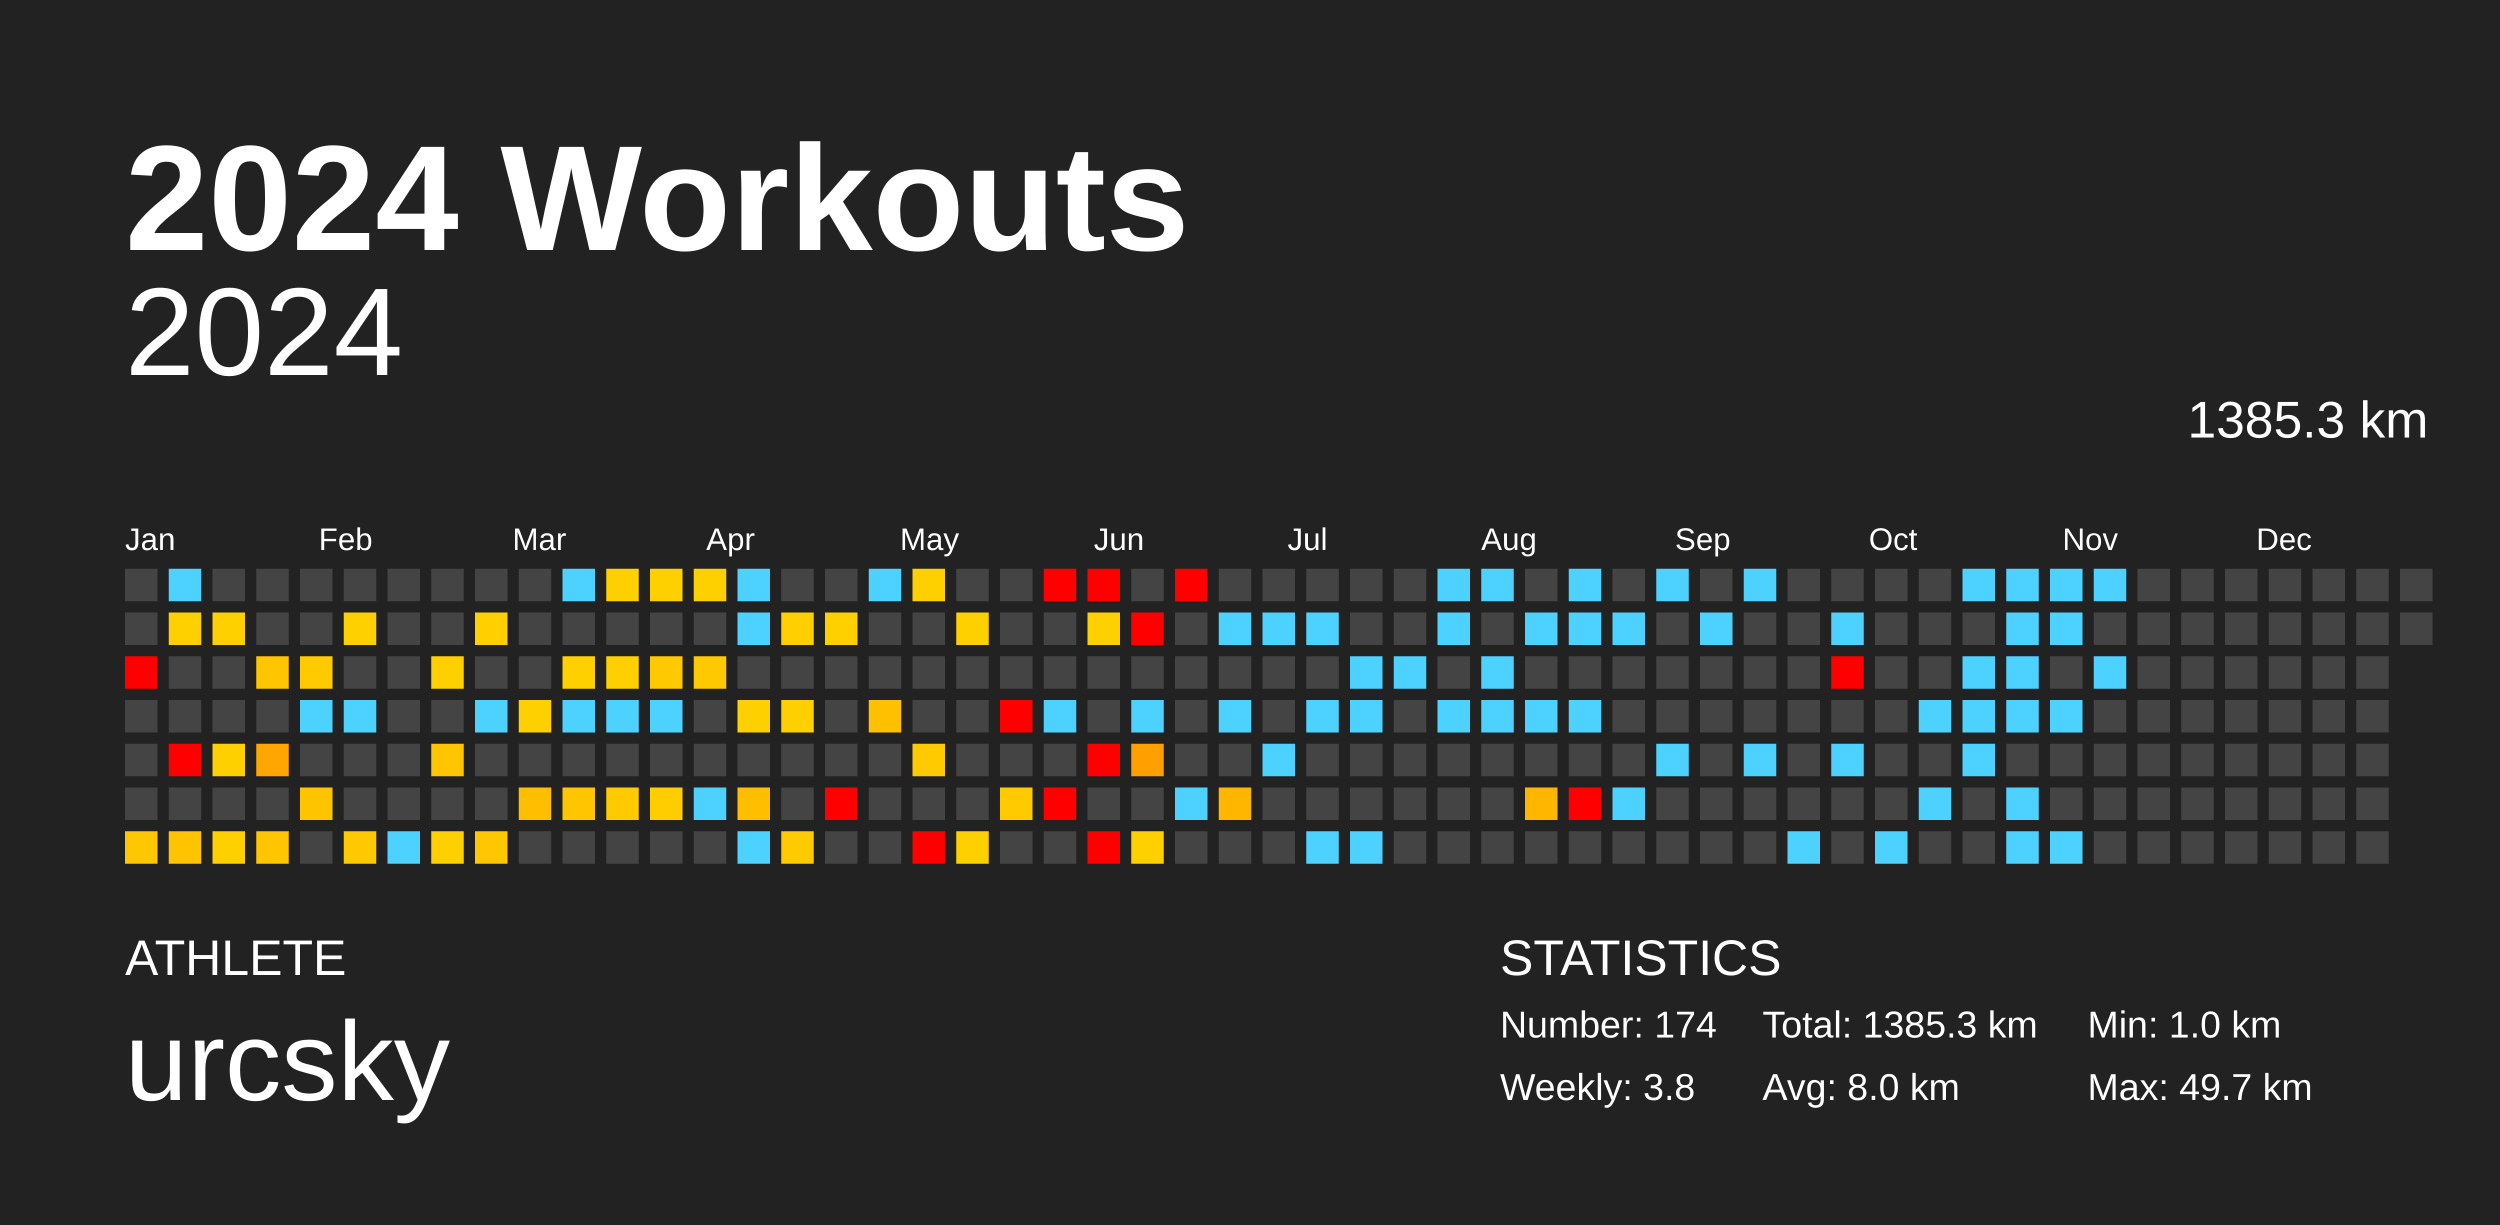
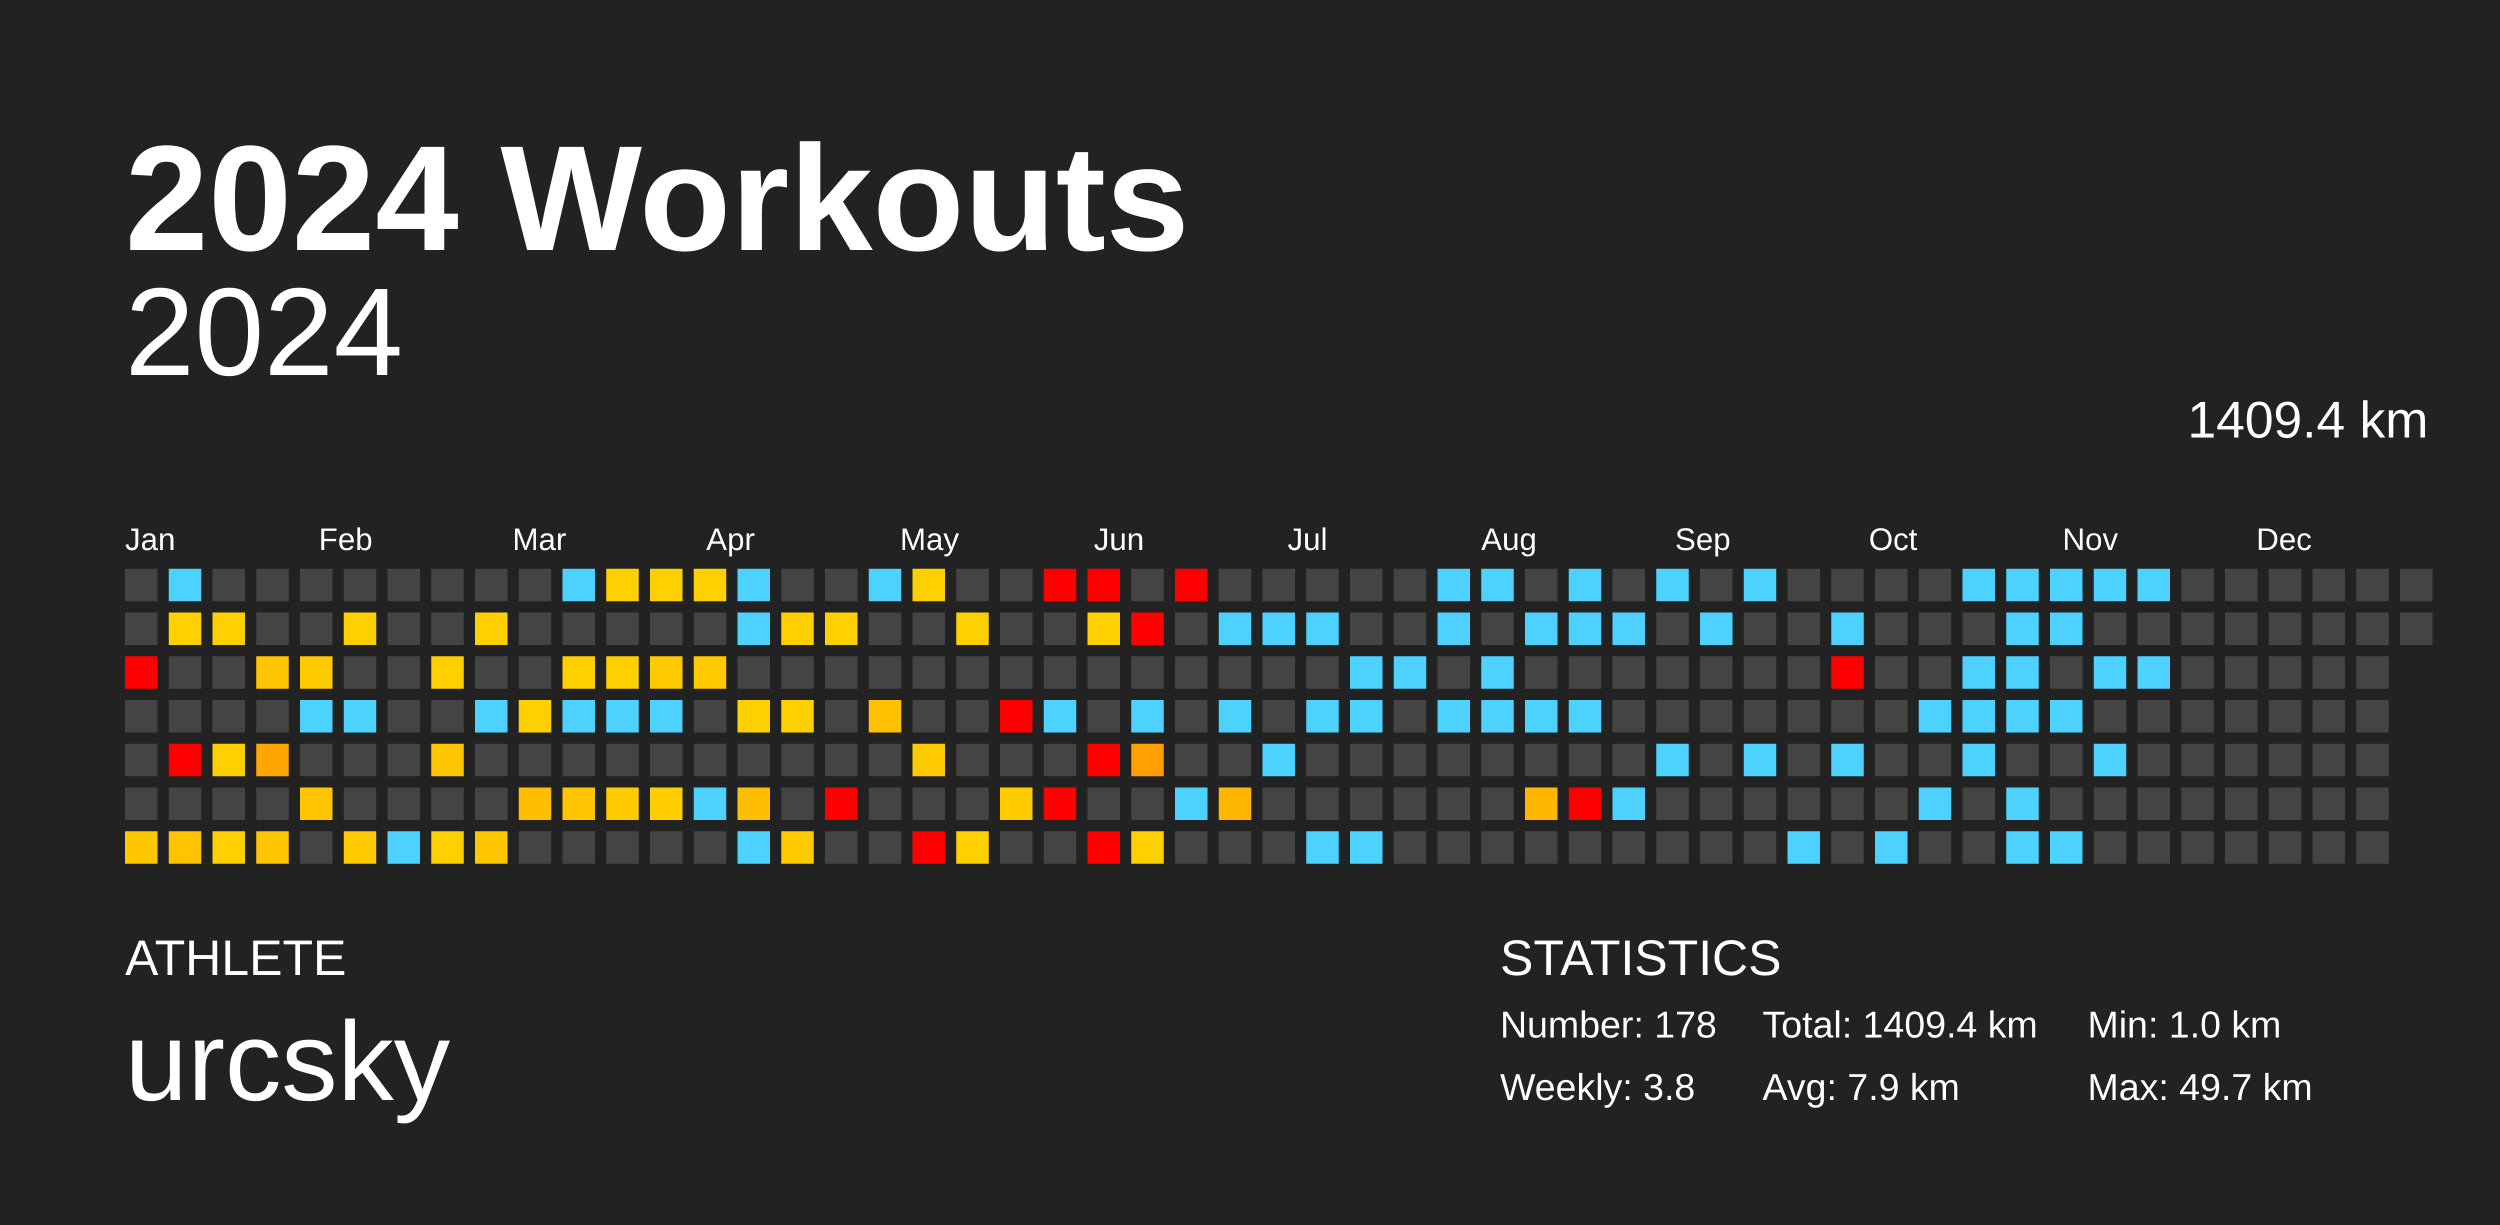
<svg xmlns="http://www.w3.org/2000/svg" baseProfile="full" height="98mm" version="1.1" viewBox="0,0,200,98" width="200mm">
  <defs />
  <rect fill="#222222" height="98" width="200" x="0" y="0" />
  <text fill="#FFFFFF" style="font-size:12px; font-family:Arial; font-weight:bold;" x="10" y="20">2024 Workouts</text>
  <text fill="#FFFFFF" style="font-size:4px; font-family:Arial" x="10" y="78">ATHLETE</text>
  <text fill="#FFFFFF" style="font-size:9px; font-family:Arial" x="10" y="88">urcsky</text>
  <text fill="#FFFFFF" style="font-size:4px; font-family:Arial" x="120" y="78">STATISTICS</text>
-   <text fill="#FFFFFF" style="font-size:3px; font-family:Arial" x="120" y="83">Number: 174</text>
+   <text fill="#FFFFFF" style="font-size:3px; font-family:Arial" x="120" y="83">Number: 178</text>
  <text fill="#FFFFFF" style="font-size:3px; font-family:Arial" x="120" y="88">Weekly: 3.8</text>
-   <text fill="#FFFFFF" style="font-size:3px; font-family:Arial" x="141" y="83">Total: 1385.3 km</text>
-   <text fill="#FFFFFF" style="font-size:3px; font-family:Arial" x="141" y="88">Avg: 8.0 km</text>
+   <text fill="#FFFFFF" style="font-size:3px; font-family:Arial" x="141" y="83">Total: 1409.4 km</text>
+   <text fill="#FFFFFF" style="font-size:3px; font-family:Arial" x="141" y="88">Avg: 7.9 km</text>
  <text fill="#FFFFFF" style="font-size:3px; font-family:Arial" x="167" y="83">Min: 1.0 km</text>
  <text fill="#FFFFFF" style="font-size:3px; font-family:Arial" x="167" y="88">Max: 49.7 km</text>
  <text alignment-baseline="hanging" fill="#FFFFFF" style="font-size:10.0px; font-family:Arial;" x="10" y="30">2024</text>
-   <text alignment-baseline="hanging" fill="#FFFFFF" style="font-size:4.125px; font-family:Arial;" x="175" y="35">1385.3 km</text>
+   <text alignment-baseline="hanging" fill="#FFFFFF" style="font-size:4.125px; font-family:Arial;" x="175" y="35">1409.4 km</text>
  <text fill="#FFFFFF" style="font-size:2.5px; font-family:Arial" x="10.0" y="44">Jan</text>
  <text fill="#FFFFFF" style="font-size:2.5px; font-family:Arial" x="25.5" y="44">Feb</text>
  <text fill="#FFFFFF" style="font-size:2.5px; font-family:Arial" x="41.0" y="44">Mar</text>
  <text fill="#FFFFFF" style="font-size:2.5px; font-family:Arial" x="56.5" y="44">Apr</text>
  <text fill="#FFFFFF" style="font-size:2.5px; font-family:Arial" x="72.0" y="44">May</text>
  <text fill="#FFFFFF" style="font-size:2.5px; font-family:Arial" x="87.5" y="44">Jun</text>
  <text fill="#FFFFFF" style="font-size:2.5px; font-family:Arial" x="103.0" y="44">Jul</text>
  <text fill="#FFFFFF" style="font-size:2.5px; font-family:Arial" x="118.5" y="44">Aug</text>
  <text fill="#FFFFFF" style="font-size:2.5px; font-family:Arial" x="134.0" y="44">Sep</text>
  <text fill="#FFFFFF" style="font-size:2.5px; font-family:Arial" x="149.5" y="44">Oct</text>
  <text fill="#FFFFFF" style="font-size:2.5px; font-family:Arial" x="165.0" y="44">Nov</text>
  <text fill="#FFFFFF" style="font-size:2.5px; font-family:Arial" x="180.5" y="44">Dec</text>
  <rect fill="#444444" height="2.6" width="2.6" x="10.0" y="45.5" />
  <rect fill="#444444" height="2.6" width="2.6" x="10.0" y="49.0" />
  <rect fill="red" height="2.6" width="2.6" x="10.0" y="52.5" />
  <rect fill="#444444" height="2.6" width="2.6" x="10.0" y="56.0" />
  <rect fill="#444444" height="2.6" width="2.6" x="10.0" y="59.5" />
  <rect fill="#444444" height="2.6" width="2.6" x="10.0" y="63.0" />
  <rect fill="#ffc700" height="2.6" width="2.6" x="10.0" y="66.5" />
  <rect fill="#4dd2ff" height="2.6" width="2.6" x="13.5" y="45.5" />
  <rect fill="#ffd000" height="2.6" width="2.6" x="13.5" y="49.0" />
  <rect fill="#444444" height="2.6" width="2.6" x="13.5" y="52.5" />
  <rect fill="#444444" height="2.6" width="2.6" x="13.5" y="56.0" />
  <rect fill="red" height="2.6" width="2.6" x="13.5" y="59.5" />
  <rect fill="#444444" height="2.6" width="2.6" x="13.5" y="63.0" />
  <rect fill="#ffc300" height="2.6" width="2.6" x="13.5" y="66.5" />
  <rect fill="#444444" height="2.6" width="2.6" x="17.0" y="45.5" />
  <rect fill="#ffd000" height="2.6" width="2.6" x="17.0" y="49.0" />
  <rect fill="#444444" height="2.6" width="2.6" x="17.0" y="52.5" />
  <rect fill="#444444" height="2.6" width="2.6" x="17.0" y="56.0" />
  <rect fill="#ffd000" height="2.6" width="2.6" x="17.0" y="59.5" />
  <rect fill="#444444" height="2.6" width="2.6" x="17.0" y="63.0" />
  <rect fill="#ffd000" height="2.6" width="2.6" x="17.0" y="66.5" />
  <rect fill="#444444" height="2.6" width="2.6" x="20.5" y="45.5" />
  <rect fill="#444444" height="2.6" width="2.6" x="20.5" y="49.0" />
  <rect fill="#ffc500" height="2.6" width="2.6" x="20.5" y="52.5" />
  <rect fill="#444444" height="2.6" width="2.6" x="20.5" y="56.0" />
  <rect fill="#ffa600" height="2.6" width="2.6" x="20.5" y="59.5" />
  <rect fill="#444444" height="2.6" width="2.6" x="20.5" y="63.0" />
  <rect fill="#ffc500" height="2.6" width="2.6" x="20.5" y="66.5" />
  <rect fill="#444444" height="2.6" width="2.6" x="24.0" y="45.5" />
  <rect fill="#444444" height="2.6" width="2.6" x="24.0" y="49.0" />
  <rect fill="#ffca00" height="2.6" width="2.6" x="24.0" y="52.5" />
  <rect fill="#4dd2ff" height="2.6" width="2.6" x="24.0" y="56.0" />
  <rect fill="#444444" height="2.6" width="2.6" x="24.0" y="59.5" />
  <rect fill="#ffc400" height="2.6" width="2.6" x="24.0" y="63.0" />
  <rect fill="#444444" height="2.6" width="2.6" x="24.0" y="66.5" />
  <rect fill="#444444" height="2.6" width="2.6" x="27.5" y="45.5" />
  <rect fill="#ffd000" height="2.6" width="2.6" x="27.5" y="49.0" />
  <rect fill="#444444" height="2.6" width="2.6" x="27.5" y="52.5" />
  <rect fill="#4dd2ff" height="2.6" width="2.6" x="27.5" y="56.0" />
  <rect fill="#444444" height="2.6" width="2.6" x="27.5" y="59.5" />
  <rect fill="#444444" height="2.6" width="2.6" x="27.5" y="63.0" />
  <rect fill="#ffc900" height="2.6" width="2.6" x="27.5" y="66.5" />
  <rect fill="#444444" height="2.6" width="2.6" x="31.0" y="45.5" />
  <rect fill="#444444" height="2.6" width="2.6" x="31.0" y="49.0" />
  <rect fill="#444444" height="2.6" width="2.6" x="31.0" y="52.5" />
  <rect fill="#444444" height="2.6" width="2.6" x="31.0" y="56.0" />
  <rect fill="#444444" height="2.6" width="2.6" x="31.0" y="59.5" />
  <rect fill="#444444" height="2.6" width="2.6" x="31.0" y="63.0" />
  <rect fill="#4dd2ff" height="2.6" width="2.6" x="31.0" y="66.5" />
  <rect fill="#444444" height="2.6" width="2.6" x="34.5" y="45.5" />
  <rect fill="#444444" height="2.6" width="2.6" x="34.5" y="49.0" />
  <rect fill="#ffd000" height="2.6" width="2.6" x="34.5" y="52.5" />
  <rect fill="#444444" height="2.6" width="2.6" x="34.5" y="56.0" />
  <rect fill="#ffc600" height="2.6" width="2.6" x="34.5" y="59.5" />
  <rect fill="#444444" height="2.6" width="2.6" x="34.5" y="63.0" />
  <rect fill="#ffd000" height="2.6" width="2.6" x="34.5" y="66.5" />
  <rect fill="#444444" height="2.6" width="2.6" x="38.0" y="45.5" />
  <rect fill="#ffcf00" height="2.6" width="2.6" x="38.0" y="49.0" />
  <rect fill="#444444" height="2.6" width="2.6" x="38.0" y="52.5" />
  <rect fill="#4dd2ff" height="2.6" width="2.6" x="38.0" y="56.0" />
  <rect fill="#444444" height="2.6" width="2.6" x="38.0" y="59.5" />
  <rect fill="#444444" height="2.6" width="2.6" x="38.0" y="63.0" />
  <rect fill="#ffc700" height="2.6" width="2.6" x="38.0" y="66.5" />
  <rect fill="#444444" height="2.6" width="2.6" x="41.5" y="45.5" />
  <rect fill="#444444" height="2.6" width="2.6" x="41.5" y="49.0" />
  <rect fill="#444444" height="2.6" width="2.6" x="41.5" y="52.5" />
  <rect fill="#ffd000" height="2.6" width="2.6" x="41.5" y="56.0" />
  <rect fill="#444444" height="2.6" width="2.6" x="41.5" y="59.5" />
  <rect fill="#ffbe00" height="2.6" width="2.6" x="41.5" y="63.0" />
  <rect fill="#444444" height="2.6" width="2.6" x="41.5" y="66.5" />
  <rect fill="#4dd2ff" height="2.6" width="2.6" x="45.0" y="45.5" />
  <rect fill="#444444" height="2.6" width="2.6" x="45.0" y="49.0" />
  <rect fill="#ffd000" height="2.6" width="2.6" x="45.0" y="52.5" />
  <rect fill="#4dd2ff" height="2.6" width="2.6" x="45.0" y="56.0" />
  <rect fill="#444444" height="2.6" width="2.6" x="45.0" y="59.5" />
  <rect fill="#ffc500" height="2.6" width="2.6" x="45.0" y="63.0" />
  <rect fill="#444444" height="2.6" width="2.6" x="45.0" y="66.5" />
  <rect fill="#ffd000" height="2.6" width="2.6" x="48.5" y="45.5" />
  <rect fill="#444444" height="2.6" width="2.6" x="48.5" y="49.0" />
  <rect fill="#ffd000" height="2.6" width="2.6" x="48.5" y="52.5" />
  <rect fill="#4dd2ff" height="2.6" width="2.6" x="48.5" y="56.0" />
  <rect fill="#444444" height="2.6" width="2.6" x="48.5" y="59.5" />
  <rect fill="#ffca00" height="2.6" width="2.6" x="48.5" y="63.0" />
  <rect fill="#444444" height="2.6" width="2.6" x="48.5" y="66.5" />
  <rect fill="#ffd000" height="2.6" width="2.6" x="52.0" y="45.5" />
  <rect fill="#444444" height="2.6" width="2.6" x="52.0" y="49.0" />
  <rect fill="#ffc900" height="2.6" width="2.6" x="52.0" y="52.5" />
  <rect fill="#4dd2ff" height="2.6" width="2.6" x="52.0" y="56.0" />
  <rect fill="#444444" height="2.6" width="2.6" x="52.0" y="59.5" />
  <rect fill="#ffcd00" height="2.6" width="2.6" x="52.0" y="63.0" />
  <rect fill="#444444" height="2.6" width="2.6" x="52.0" y="66.5" />
  <rect fill="#ffd000" height="2.6" width="2.6" x="55.5" y="45.5" />
  <rect fill="#444444" height="2.6" width="2.6" x="55.5" y="49.0" />
  <rect fill="#ffc900" height="2.6" width="2.6" x="55.5" y="52.5" />
  <rect fill="#444444" height="2.6" width="2.6" x="55.5" y="56.0" />
  <rect fill="#444444" height="2.6" width="2.6" x="55.5" y="59.5" />
  <rect fill="#4dd2ff" height="2.6" width="2.6" x="55.5" y="63.0" />
  <rect fill="#444444" height="2.6" width="2.6" x="55.5" y="66.5" />
  <rect fill="#4dd2ff" height="2.6" width="2.6" x="59.0" y="45.5" />
  <rect fill="#4dd2ff" height="2.6" width="2.6" x="59.0" y="49.0" />
  <rect fill="#444444" height="2.6" width="2.6" x="59.0" y="52.5" />
  <rect fill="#ffd000" height="2.6" width="2.6" x="59.0" y="56.0" />
  <rect fill="#444444" height="2.6" width="2.6" x="59.0" y="59.5" />
  <rect fill="#ffbe00" height="2.6" width="2.6" x="59.0" y="63.0" />
  <rect fill="#4dd2ff" height="2.6" width="2.6" x="59.0" y="66.5" />
  <rect fill="#444444" height="2.6" width="2.6" x="62.5" y="45.5" />
  <rect fill="#ffcf00" height="2.6" width="2.6" x="62.5" y="49.0" />
  <rect fill="#444444" height="2.6" width="2.6" x="62.5" y="52.5" />
  <rect fill="#ffd000" height="2.6" width="2.6" x="62.5" y="56.0" />
  <rect fill="#444444" height="2.6" width="2.6" x="62.5" y="59.5" />
  <rect fill="#444444" height="2.6" width="2.6" x="62.5" y="63.0" />
  <rect fill="#ffcb00" height="2.6" width="2.6" x="62.5" y="66.5" />
  <rect fill="#444444" height="2.6" width="2.6" x="66.0" y="45.5" />
  <rect fill="#ffd000" height="2.6" width="2.6" x="66.0" y="49.0" />
  <rect fill="#444444" height="2.6" width="2.6" x="66.0" y="52.5" />
  <rect fill="#444444" height="2.6" width="2.6" x="66.0" y="56.0" />
  <rect fill="#444444" height="2.6" width="2.6" x="66.0" y="59.5" />
  <rect fill="red" height="2.6" width="2.6" x="66.0" y="63.0" />
  <rect fill="#444444" height="2.6" width="2.6" x="66.0" y="66.5" />
  <rect fill="#4dd2ff" height="2.6" width="2.6" x="69.5" y="45.5" />
  <rect fill="#444444" height="2.6" width="2.6" x="69.5" y="49.0" />
  <rect fill="#444444" height="2.6" width="2.6" x="69.5" y="52.5" />
  <rect fill="#ffc000" height="2.6" width="2.6" x="69.5" y="56.0" />
  <rect fill="#444444" height="2.6" width="2.6" x="69.5" y="59.5" />
  <rect fill="#444444" height="2.6" width="2.6" x="69.5" y="63.0" />
  <rect fill="#444444" height="2.6" width="2.6" x="69.5" y="66.5" />
  <rect fill="#ffd000" height="2.6" width="2.6" x="73.0" y="45.5" />
  <rect fill="#444444" height="2.6" width="2.6" x="73.0" y="49.0" />
  <rect fill="#444444" height="2.6" width="2.6" x="73.0" y="52.5" />
  <rect fill="#444444" height="2.6" width="2.6" x="73.0" y="56.0" />
  <rect fill="#ffcb00" height="2.6" width="2.6" x="73.0" y="59.5" />
  <rect fill="#444444" height="2.6" width="2.6" x="73.0" y="63.0" />
  <rect fill="red" height="2.6" width="2.6" x="73.0" y="66.5" />
  <rect fill="#444444" height="2.6" width="2.6" x="76.5" y="45.5" />
  <rect fill="#ffd000" height="2.6" width="2.6" x="76.5" y="49.0" />
  <rect fill="#444444" height="2.6" width="2.6" x="76.5" y="52.5" />
  <rect fill="#444444" height="2.6" width="2.6" x="76.5" y="56.0" />
  <rect fill="#444444" height="2.6" width="2.6" x="76.5" y="59.5" />
  <rect fill="#444444" height="2.6" width="2.6" x="76.5" y="63.0" />
  <rect fill="#ffd000" height="2.6" width="2.6" x="76.5" y="66.5" />
  <rect fill="#444444" height="2.6" width="2.6" x="80.0" y="45.5" />
  <rect fill="#444444" height="2.6" width="2.6" x="80.0" y="49.0" />
  <rect fill="#444444" height="2.6" width="2.6" x="80.0" y="52.5" />
  <rect fill="red" height="2.6" width="2.6" x="80.0" y="56.0" />
  <rect fill="#444444" height="2.6" width="2.6" x="80.0" y="59.5" />
  <rect fill="#ffcb00" height="2.6" width="2.6" x="80.0" y="63.0" />
  <rect fill="#444444" height="2.6" width="2.6" x="80.0" y="66.5" />
  <rect fill="red" height="2.6" width="2.6" x="83.5" y="45.5" />
  <rect fill="#444444" height="2.6" width="2.6" x="83.5" y="49.0" />
  <rect fill="#444444" height="2.6" width="2.6" x="83.5" y="52.5" />
  <rect fill="#4dd2ff" height="2.6" width="2.6" x="83.5" y="56.0" />
  <rect fill="#444444" height="2.6" width="2.6" x="83.5" y="59.5" />
  <rect fill="red" height="2.6" width="2.6" x="83.5" y="63.0" />
  <rect fill="#444444" height="2.6" width="2.6" x="83.5" y="66.5" />
  <rect fill="red" height="2.6" width="2.6" x="87.0" y="45.5" />
  <rect fill="#ffd000" height="2.6" width="2.6" x="87.0" y="49.0" />
  <rect fill="#444444" height="2.6" width="2.6" x="87.0" y="52.5" />
  <rect fill="#444444" height="2.6" width="2.6" x="87.0" y="56.0" />
  <rect fill="red" height="2.6" width="2.6" x="87.0" y="59.5" />
  <rect fill="#444444" height="2.6" width="2.6" x="87.0" y="63.0" />
  <rect fill="red" height="2.6" width="2.6" x="87.0" y="66.5" />
  <rect fill="#444444" height="2.6" width="2.6" x="90.5" y="45.5" />
  <rect fill="red" height="2.6" width="2.6" x="90.5" y="49.0" />
  <rect fill="#444444" height="2.6" width="2.6" x="90.5" y="52.5" />
  <rect fill="#4dd2ff" height="2.6" width="2.6" x="90.5" y="56.0" />
  <rect fill="#ffa000" height="2.6" width="2.6" x="90.5" y="59.5" />
  <rect fill="#444444" height="2.6" width="2.6" x="90.5" y="63.0" />
  <rect fill="#ffd000" height="2.6" width="2.6" x="90.5" y="66.5" />
  <rect fill="red" height="2.6" width="2.6" x="94.0" y="45.5" />
  <rect fill="#444444" height="2.6" width="2.6" x="94.0" y="49.0" />
  <rect fill="#444444" height="2.6" width="2.6" x="94.0" y="52.5" />
  <rect fill="#444444" height="2.6" width="2.6" x="94.0" y="56.0" />
  <rect fill="#444444" height="2.6" width="2.6" x="94.0" y="59.5" />
  <rect fill="#4dd2ff" height="2.6" width="2.6" x="94.0" y="63.0" />
  <rect fill="#444444" height="2.6" width="2.6" x="94.0" y="66.5" />
  <rect fill="#444444" height="2.6" width="2.6" x="97.5" y="45.5" />
  <rect fill="#4dd2ff" height="2.6" width="2.6" x="97.5" y="49.0" />
  <rect fill="#444444" height="2.6" width="2.6" x="97.5" y="52.5" />
  <rect fill="#4dd2ff" height="2.6" width="2.6" x="97.5" y="56.0" />
  <rect fill="#444444" height="2.6" width="2.6" x="97.5" y="59.5" />
  <rect fill="#ffb600" height="2.6" width="2.6" x="97.5" y="63.0" />
  <rect fill="#444444" height="2.6" width="2.6" x="97.5" y="66.5" />
  <rect fill="#444444" height="2.6" width="2.6" x="101.0" y="45.5" />
  <rect fill="#4dd2ff" height="2.6" width="2.6" x="101.0" y="49.0" />
  <rect fill="#444444" height="2.6" width="2.6" x="101.0" y="52.5" />
  <rect fill="#444444" height="2.6" width="2.6" x="101.0" y="56.0" />
  <rect fill="#4dd2ff" height="2.6" width="2.6" x="101.0" y="59.5" />
  <rect fill="#444444" height="2.6" width="2.6" x="101.0" y="63.0" />
  <rect fill="#444444" height="2.6" width="2.6" x="101.0" y="66.5" />
  <rect fill="#444444" height="2.6" width="2.6" x="104.5" y="45.5" />
  <rect fill="#4dd2ff" height="2.6" width="2.6" x="104.5" y="49.0" />
  <rect fill="#444444" height="2.6" width="2.6" x="104.5" y="52.5" />
  <rect fill="#4dd2ff" height="2.6" width="2.6" x="104.5" y="56.0" />
  <rect fill="#444444" height="2.6" width="2.6" x="104.5" y="59.5" />
  <rect fill="#444444" height="2.6" width="2.6" x="104.5" y="63.0" />
  <rect fill="#4dd2ff" height="2.6" width="2.6" x="104.5" y="66.5" />
  <rect fill="#444444" height="2.6" width="2.6" x="108.0" y="45.5" />
  <rect fill="#444444" height="2.6" width="2.6" x="108.0" y="49.0" />
  <rect fill="#4dd2ff" height="2.6" width="2.6" x="108.0" y="52.5" />
  <rect fill="#4dd2ff" height="2.6" width="2.6" x="108.0" y="56.0" />
  <rect fill="#444444" height="2.6" width="2.6" x="108.0" y="59.5" />
  <rect fill="#444444" height="2.6" width="2.6" x="108.0" y="63.0" />
  <rect fill="#4dd2ff" height="2.6" width="2.6" x="108.0" y="66.5" />
  <rect fill="#444444" height="2.6" width="2.6" x="111.5" y="45.5" />
  <rect fill="#444444" height="2.6" width="2.6" x="111.5" y="49.0" />
  <rect fill="#4dd2ff" height="2.6" width="2.6" x="111.5" y="52.5" />
  <rect fill="#444444" height="2.6" width="2.6" x="111.5" y="56.0" />
  <rect fill="#444444" height="2.6" width="2.6" x="111.5" y="59.5" />
  <rect fill="#444444" height="2.6" width="2.6" x="111.5" y="63.0" />
  <rect fill="#444444" height="2.6" width="2.6" x="111.5" y="66.5" />
  <rect fill="#4dd2ff" height="2.6" width="2.6" x="115.0" y="45.5" />
  <rect fill="#4dd2ff" height="2.6" width="2.6" x="115.0" y="49.0" />
  <rect fill="#444444" height="2.6" width="2.6" x="115.0" y="52.5" />
  <rect fill="#4dd2ff" height="2.6" width="2.6" x="115.0" y="56.0" />
  <rect fill="#444444" height="2.6" width="2.6" x="115.0" y="59.5" />
  <rect fill="#444444" height="2.6" width="2.6" x="115.0" y="63.0" />
  <rect fill="#444444" height="2.6" width="2.6" x="115.0" y="66.5" />
  <rect fill="#4dd2ff" height="2.6" width="2.6" x="118.5" y="45.5" />
  <rect fill="#444444" height="2.6" width="2.6" x="118.5" y="49.0" />
  <rect fill="#4dd2ff" height="2.6" width="2.6" x="118.5" y="52.5" />
  <rect fill="#4dd2ff" height="2.6" width="2.6" x="118.5" y="56.0" />
  <rect fill="#444444" height="2.6" width="2.6" x="118.5" y="59.5" />
  <rect fill="#444444" height="2.6" width="2.6" x="118.5" y="63.0" />
  <rect fill="#444444" height="2.6" width="2.6" x="118.5" y="66.5" />
  <rect fill="#444444" height="2.6" width="2.6" x="122.0" y="45.5" />
  <rect fill="#4dd2ff" height="2.6" width="2.6" x="122.0" y="49.0" />
  <rect fill="#444444" height="2.6" width="2.6" x="122.0" y="52.5" />
  <rect fill="#4dd2ff" height="2.6" width="2.6" x="122.0" y="56.0" />
  <rect fill="#444444" height="2.6" width="2.6" x="122.0" y="59.5" />
  <rect fill="#ffb600" height="2.6" width="2.6" x="122.0" y="63.0" />
  <rect fill="#444444" height="2.6" width="2.6" x="122.0" y="66.5" />
  <rect fill="#4dd2ff" height="2.6" width="2.6" x="125.5" y="45.5" />
  <rect fill="#4dd2ff" height="2.6" width="2.6" x="125.5" y="49.0" />
  <rect fill="#444444" height="2.6" width="2.6" x="125.5" y="52.5" />
  <rect fill="#4dd2ff" height="2.6" width="2.6" x="125.5" y="56.0" />
  <rect fill="#444444" height="2.6" width="2.6" x="125.5" y="59.5" />
  <rect fill="red" height="2.6" width="2.6" x="125.5" y="63.0" />
  <rect fill="#444444" height="2.6" width="2.6" x="125.5" y="66.5" />
  <rect fill="#444444" height="2.6" width="2.6" x="129.0" y="45.5" />
  <rect fill="#4dd2ff" height="2.6" width="2.6" x="129.0" y="49.0" />
  <rect fill="#444444" height="2.6" width="2.6" x="129.0" y="52.5" />
  <rect fill="#444444" height="2.6" width="2.6" x="129.0" y="56.0" />
  <rect fill="#444444" height="2.6" width="2.6" x="129.0" y="59.5" />
  <rect fill="#4dd2ff" height="2.6" width="2.6" x="129.0" y="63.0" />
  <rect fill="#444444" height="2.6" width="2.6" x="129.0" y="66.5" />
  <rect fill="#4dd2ff" height="2.6" width="2.6" x="132.5" y="45.5" />
  <rect fill="#444444" height="2.6" width="2.6" x="132.5" y="49.0" />
  <rect fill="#444444" height="2.6" width="2.6" x="132.5" y="52.5" />
  <rect fill="#444444" height="2.6" width="2.6" x="132.5" y="56.0" />
  <rect fill="#4dd2ff" height="2.6" width="2.6" x="132.5" y="59.5" />
  <rect fill="#444444" height="2.6" width="2.6" x="132.5" y="63.0" />
  <rect fill="#444444" height="2.6" width="2.6" x="132.5" y="66.5" />
  <rect fill="#444444" height="2.6" width="2.6" x="136.0" y="45.5" />
  <rect fill="#4dd2ff" height="2.6" width="2.6" x="136.0" y="49.0" />
  <rect fill="#444444" height="2.6" width="2.6" x="136.0" y="52.5" />
  <rect fill="#444444" height="2.6" width="2.6" x="136.0" y="56.0" />
  <rect fill="#444444" height="2.6" width="2.6" x="136.0" y="59.5" />
  <rect fill="#444444" height="2.6" width="2.6" x="136.0" y="63.0" />
  <rect fill="#444444" height="2.6" width="2.6" x="136.0" y="66.5" />
  <rect fill="#4dd2ff" height="2.6" width="2.6" x="139.5" y="45.5" />
  <rect fill="#444444" height="2.6" width="2.6" x="139.5" y="49.0" />
  <rect fill="#444444" height="2.6" width="2.6" x="139.5" y="52.5" />
  <rect fill="#444444" height="2.6" width="2.6" x="139.5" y="56.0" />
  <rect fill="#4dd2ff" height="2.6" width="2.6" x="139.5" y="59.5" />
  <rect fill="#444444" height="2.6" width="2.6" x="139.5" y="63.0" />
  <rect fill="#444444" height="2.6" width="2.6" x="139.5" y="66.5" />
  <rect fill="#444444" height="2.6" width="2.6" x="143.0" y="45.5" />
  <rect fill="#444444" height="2.6" width="2.6" x="143.0" y="49.0" />
  <rect fill="#444444" height="2.6" width="2.6" x="143.0" y="52.5" />
  <rect fill="#444444" height="2.6" width="2.6" x="143.0" y="56.0" />
  <rect fill="#444444" height="2.6" width="2.6" x="143.0" y="59.5" />
  <rect fill="#444444" height="2.6" width="2.6" x="143.0" y="63.0" />
  <rect fill="#4dd2ff" height="2.6" width="2.6" x="143.0" y="66.5" />
  <rect fill="#444444" height="2.6" width="2.6" x="146.5" y="45.5" />
  <rect fill="#4dd2ff" height="2.6" width="2.6" x="146.5" y="49.0" />
  <rect fill="red" height="2.6" width="2.6" x="146.5" y="52.5" />
  <rect fill="#444444" height="2.6" width="2.6" x="146.5" y="56.0" />
  <rect fill="#4dd2ff" height="2.6" width="2.6" x="146.5" y="59.5" />
  <rect fill="#444444" height="2.6" width="2.6" x="146.5" y="63.0" />
  <rect fill="#444444" height="2.6" width="2.6" x="146.5" y="66.5" />
  <rect fill="#444444" height="2.6" width="2.6" x="150.0" y="45.5" />
  <rect fill="#444444" height="2.6" width="2.6" x="150.0" y="49.0" />
  <rect fill="#444444" height="2.6" width="2.6" x="150.0" y="52.5" />
  <rect fill="#444444" height="2.6" width="2.6" x="150.0" y="56.0" />
  <rect fill="#444444" height="2.6" width="2.6" x="150.0" y="59.5" />
  <rect fill="#444444" height="2.6" width="2.6" x="150.0" y="63.0" />
  <rect fill="#4dd2ff" height="2.6" width="2.6" x="150.0" y="66.5" />
  <rect fill="#444444" height="2.6" width="2.6" x="153.5" y="45.5" />
  <rect fill="#444444" height="2.6" width="2.6" x="153.5" y="49.0" />
  <rect fill="#444444" height="2.6" width="2.6" x="153.5" y="52.5" />
  <rect fill="#4dd2ff" height="2.6" width="2.6" x="153.5" y="56.0" />
  <rect fill="#444444" height="2.6" width="2.6" x="153.5" y="59.5" />
  <rect fill="#4dd2ff" height="2.6" width="2.6" x="153.5" y="63.0" />
  <rect fill="#444444" height="2.6" width="2.6" x="153.5" y="66.5" />
  <rect fill="#4dd2ff" height="2.6" width="2.6" x="157.0" y="45.5" />
  <rect fill="#444444" height="2.6" width="2.6" x="157.0" y="49.0" />
  <rect fill="#4dd2ff" height="2.6" width="2.6" x="157.0" y="52.5" />
  <rect fill="#4dd2ff" height="2.6" width="2.6" x="157.0" y="56.0" />
  <rect fill="#4dd2ff" height="2.6" width="2.6" x="157.0" y="59.5" />
  <rect fill="#444444" height="2.6" width="2.6" x="157.0" y="63.0" />
  <rect fill="#444444" height="2.6" width="2.6" x="157.0" y="66.5" />
  <rect fill="#4dd2ff" height="2.6" width="2.6" x="160.5" y="45.5" />
  <rect fill="#4dd2ff" height="2.6" width="2.6" x="160.5" y="49.0" />
  <rect fill="#4dd2ff" height="2.6" width="2.6" x="160.5" y="52.5" />
  <rect fill="#4dd2ff" height="2.6" width="2.6" x="160.5" y="56.0" />
  <rect fill="#444444" height="2.6" width="2.6" x="160.5" y="59.5" />
  <rect fill="#4dd2ff" height="2.6" width="2.6" x="160.5" y="63.0" />
  <rect fill="#4dd2ff" height="2.6" width="2.6" x="160.5" y="66.5" />
  <rect fill="#4dd2ff" height="2.6" width="2.6" x="164.0" y="45.5" />
  <rect fill="#4dd2ff" height="2.6" width="2.6" x="164.0" y="49.0" />
  <rect fill="#444444" height="2.6" width="2.6" x="164.0" y="52.5" />
  <rect fill="#4dd2ff" height="2.6" width="2.6" x="164.0" y="56.0" />
  <rect fill="#444444" height="2.6" width="2.6" x="164.0" y="59.5" />
  <rect fill="#444444" height="2.6" width="2.6" x="164.0" y="63.0" />
  <rect fill="#4dd2ff" height="2.6" width="2.6" x="164.0" y="66.5" />
  <rect fill="#4dd2ff" height="2.6" width="2.6" x="167.5" y="45.5" />
  <rect fill="#444444" height="2.6" width="2.6" x="167.5" y="49.0" />
  <rect fill="#4dd2ff" height="2.6" width="2.6" x="167.5" y="52.5" />
  <rect fill="#444444" height="2.6" width="2.6" x="167.5" y="56.0" />
-   <rect fill="#444444" height="2.6" width="2.6" x="167.5" y="59.5" />
+   <rect fill="#4dd2ff" height="2.6" width="2.6" x="167.5" y="59.5" />
  <rect fill="#444444" height="2.6" width="2.6" x="167.5" y="63.0" />
  <rect fill="#444444" height="2.6" width="2.6" x="167.5" y="66.5" />
-   <rect fill="#444444" height="2.6" width="2.6" x="171.0" y="45.5" />
+   <rect fill="#4dd2ff" height="2.6" width="2.6" x="171.0" y="45.5" />
  <rect fill="#444444" height="2.6" width="2.6" x="171.0" y="49.0" />
-   <rect fill="#444444" height="2.6" width="2.6" x="171.0" y="52.5" />
+   <rect fill="#4dd2ff" height="2.6" width="2.6" x="171.0" y="52.5" />
  <rect fill="#444444" height="2.6" width="2.6" x="171.0" y="56.0" />
  <rect fill="#444444" height="2.6" width="2.6" x="171.0" y="59.5" />
  <rect fill="#444444" height="2.6" width="2.6" x="171.0" y="63.0" />
  <rect fill="#444444" height="2.6" width="2.6" x="171.0" y="66.5" />
  <rect fill="#444444" height="2.6" width="2.6" x="174.5" y="45.5" />
  <rect fill="#444444" height="2.6" width="2.6" x="174.5" y="49.0" />
  <rect fill="#444444" height="2.6" width="2.6" x="174.5" y="52.5" />
  <rect fill="#444444" height="2.6" width="2.6" x="174.5" y="56.0" />
  <rect fill="#444444" height="2.6" width="2.6" x="174.5" y="59.5" />
  <rect fill="#444444" height="2.6" width="2.6" x="174.5" y="63.0" />
  <rect fill="#444444" height="2.6" width="2.6" x="174.5" y="66.5" />
  <rect fill="#444444" height="2.6" width="2.6" x="178.0" y="45.5" />
  <rect fill="#444444" height="2.6" width="2.6" x="178.0" y="49.0" />
  <rect fill="#444444" height="2.6" width="2.6" x="178.0" y="52.5" />
  <rect fill="#444444" height="2.6" width="2.6" x="178.0" y="56.0" />
  <rect fill="#444444" height="2.6" width="2.6" x="178.0" y="59.5" />
  <rect fill="#444444" height="2.6" width="2.6" x="178.0" y="63.0" />
  <rect fill="#444444" height="2.6" width="2.6" x="178.0" y="66.5" />
  <rect fill="#444444" height="2.6" width="2.6" x="181.5" y="45.5" />
  <rect fill="#444444" height="2.6" width="2.6" x="181.5" y="49.0" />
  <rect fill="#444444" height="2.6" width="2.6" x="181.5" y="52.5" />
  <rect fill="#444444" height="2.6" width="2.6" x="181.5" y="56.0" />
  <rect fill="#444444" height="2.6" width="2.6" x="181.5" y="59.5" />
  <rect fill="#444444" height="2.6" width="2.6" x="181.5" y="63.0" />
  <rect fill="#444444" height="2.6" width="2.6" x="181.5" y="66.5" />
  <rect fill="#444444" height="2.6" width="2.6" x="185.0" y="45.5" />
  <rect fill="#444444" height="2.6" width="2.6" x="185.0" y="49.0" />
  <rect fill="#444444" height="2.6" width="2.6" x="185.0" y="52.5" />
  <rect fill="#444444" height="2.6" width="2.6" x="185.0" y="56.0" />
  <rect fill="#444444" height="2.6" width="2.6" x="185.0" y="59.5" />
  <rect fill="#444444" height="2.6" width="2.6" x="185.0" y="63.0" />
  <rect fill="#444444" height="2.6" width="2.6" x="185.0" y="66.5" />
  <rect fill="#444444" height="2.6" width="2.6" x="188.5" y="45.5" />
  <rect fill="#444444" height="2.6" width="2.6" x="188.5" y="49.0" />
  <rect fill="#444444" height="2.6" width="2.6" x="188.5" y="52.5" />
  <rect fill="#444444" height="2.6" width="2.6" x="188.5" y="56.0" />
  <rect fill="#444444" height="2.6" width="2.6" x="188.5" y="59.5" />
  <rect fill="#444444" height="2.6" width="2.6" x="188.5" y="63.0" />
  <rect fill="#444444" height="2.6" width="2.6" x="188.5" y="66.5" />
  <rect fill="#444444" height="2.6" width="2.6" x="192.0" y="45.5" />
  <rect fill="#444444" height="2.6" width="2.6" x="192.0" y="49.0" />
</svg>
